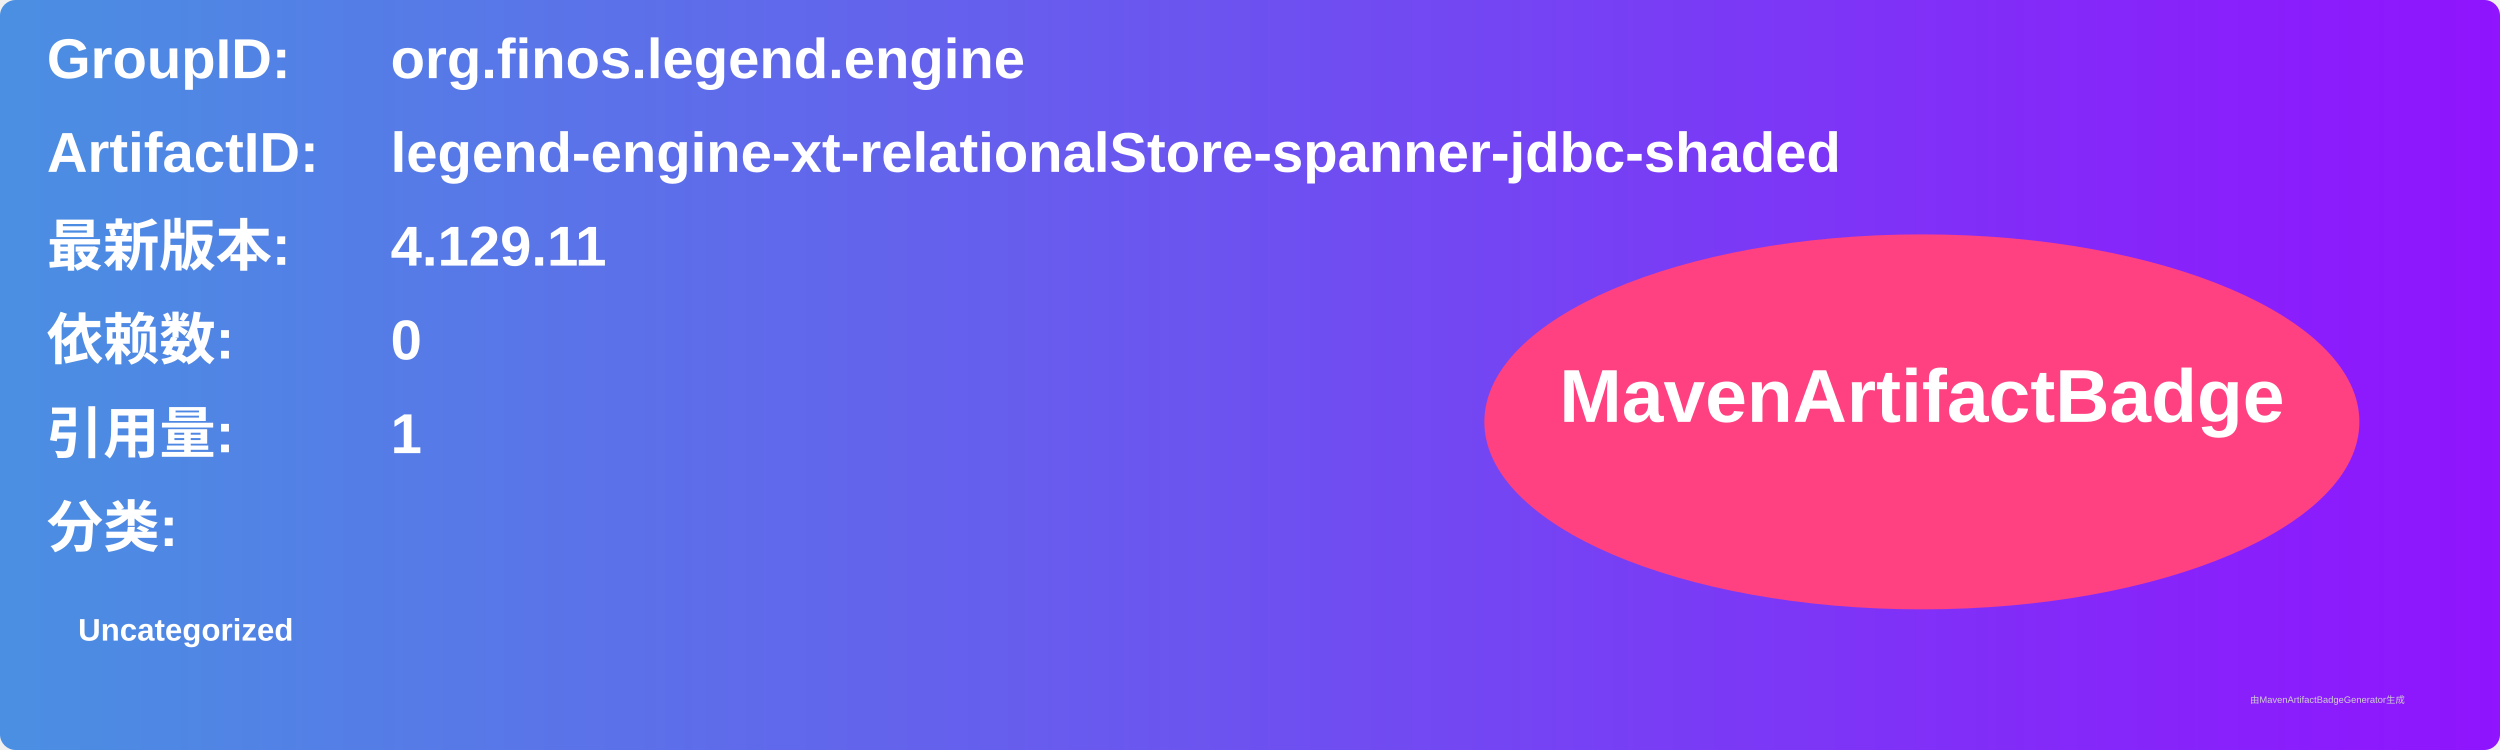
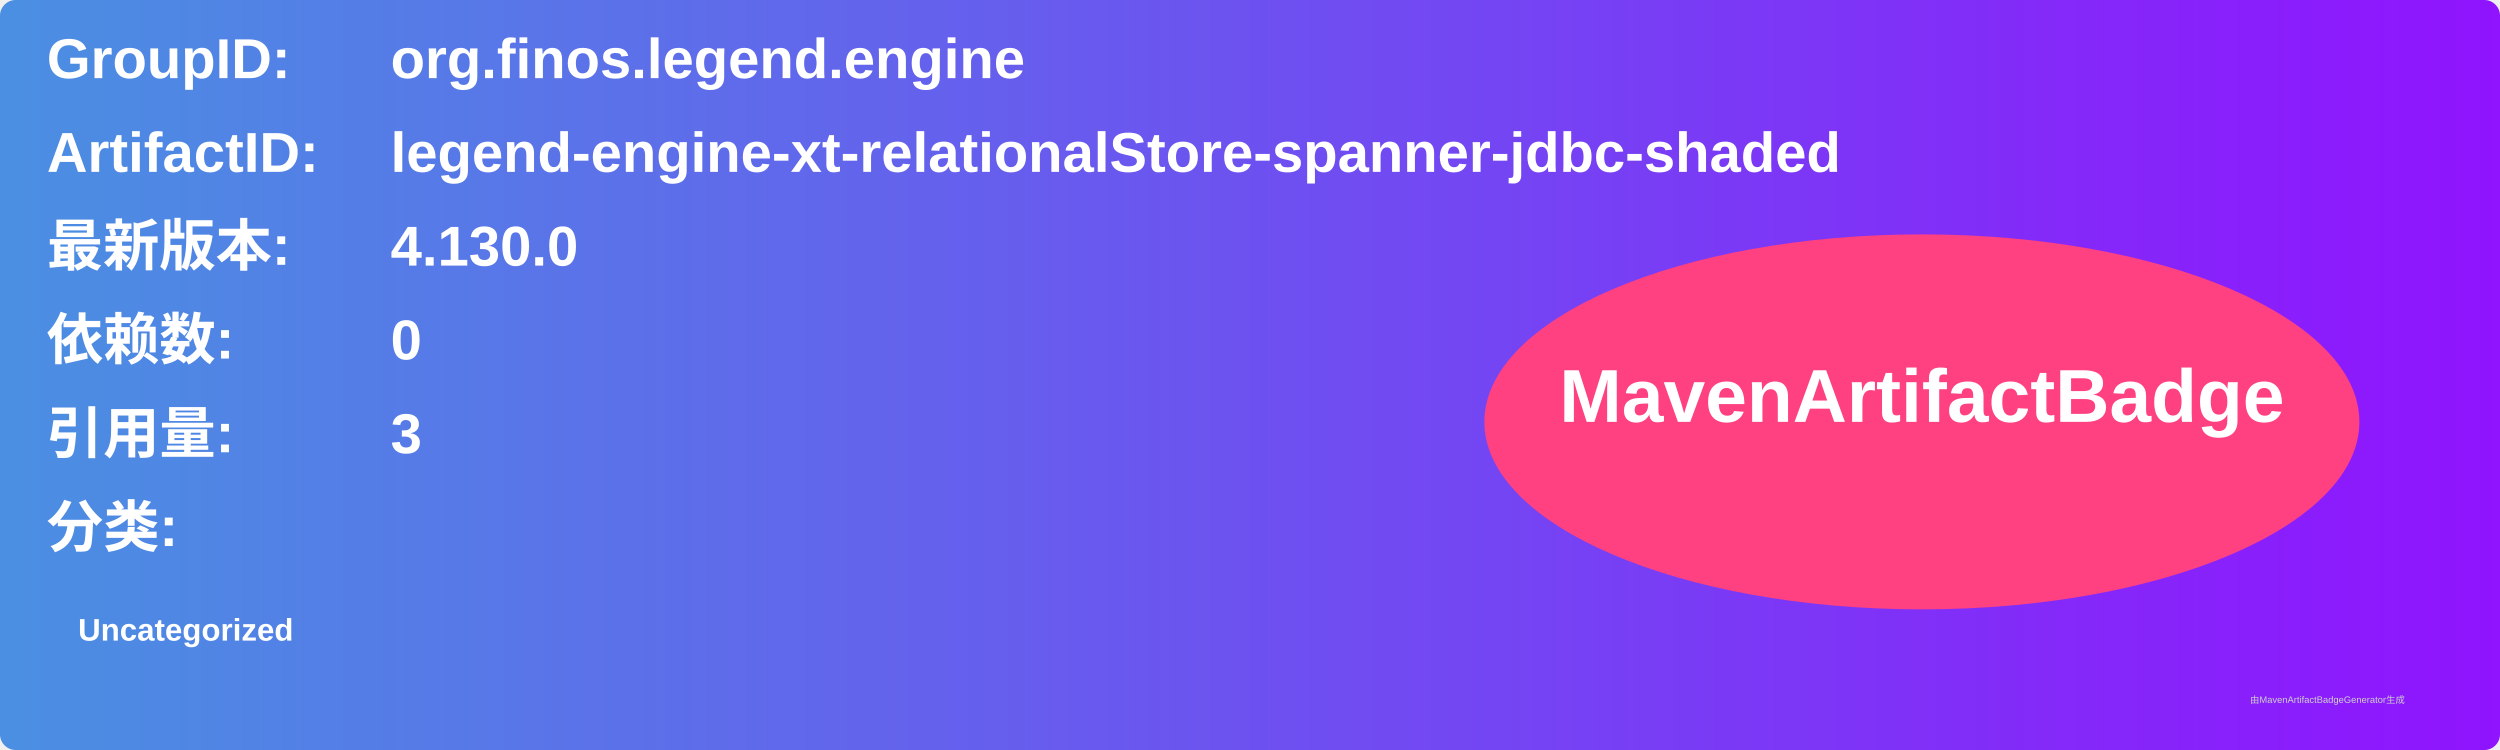
<svg xmlns="http://www.w3.org/2000/svg" width="800" height="240" viewBox="0 0 800 240">
  <linearGradient id="grad" x1="0%" y1="0%" x2="100%" y2="0%">
    <stop offset="0%" stop-color="#4a90e2" />
    <stop offset="100%" stop-color="#9013fe" />
  </linearGradient>
  <rect width="100%" height="100%" rx="5" ry="5" fill="url(#grad)" />
  <g transform="translate(15, 15)">
    <text x="0" y="10" font-family="Arial" font-size="18" fill="white" font-weight="bold" width="260">GroupID:</text>
    <text x="110" y="10" font-family="Arial" font-size="18" fill="white" font-weight="bold" width="460">org.finos.legend.engine</text>
    <text x="0" y="40" font-family="Arial" font-size="18" fill="white" font-weight="bold" width="260">ArtifactID:</text>
    <text x="110" y="40" font-family="Arial" font-size="18" fill="white" font-weight="bold" width="460">legend-engine-xt-relationalStore-spanner-jdbc-shaded</text>
    <text x="0" y="70" font-family="Arial" font-size="18" fill="white" font-weight="bold">最新版本:</text>
    <text x="110" y="70" font-family="Arial" font-size="18" fill="white" font-weight="bold">
-       <tspan font-weight="bold">4.129.11</tspan>
+       <tspan font-weight="bold">4.130.0</tspan>
    </text>
    <text x="0" y="100" font-family="Arial" font-size="18" fill="white" font-weight="bold">依赖数: </text>
    <text x="110" y="100" font-family="Arial" font-size="18" fill="white">
      <tspan font-weight="bold">0</tspan>
    </text>
    <text x="0" y="130" font-family="Arial" font-size="18" fill="white" font-weight="bold">引用量: </text>
    <text x="110" y="130" font-family="Arial" font-size="18" fill="white">
-       <tspan font-weight="bold">1</tspan>
+       <tspan font-weight="bold">3</tspan>
    </text>
    <text x="0" y="160" font-family="Arial" font-size="18" fill="white" font-weight="bold">分类:</text>
    <text x="10" y="190" font-family="Arial" font-size="10" fill="white">
      <tspan font-weight="bold">Uncategorized</tspan>
    </text>
    <ellipse cx="600" cy="120" rx="140" ry="60" fill="#ff4081" />
    <text x="600" y="120" text-anchor="middle" font-family="Arial" font-size="24" fill="white" font-weight="bold">MavenArtifactBadge</text>
  </g>
  <text x="720" y="225" font-family="Arial" font-size="3" fill="#d0d0d0">由MavenArtifactBadgeGenerator生成</text>
</svg>
